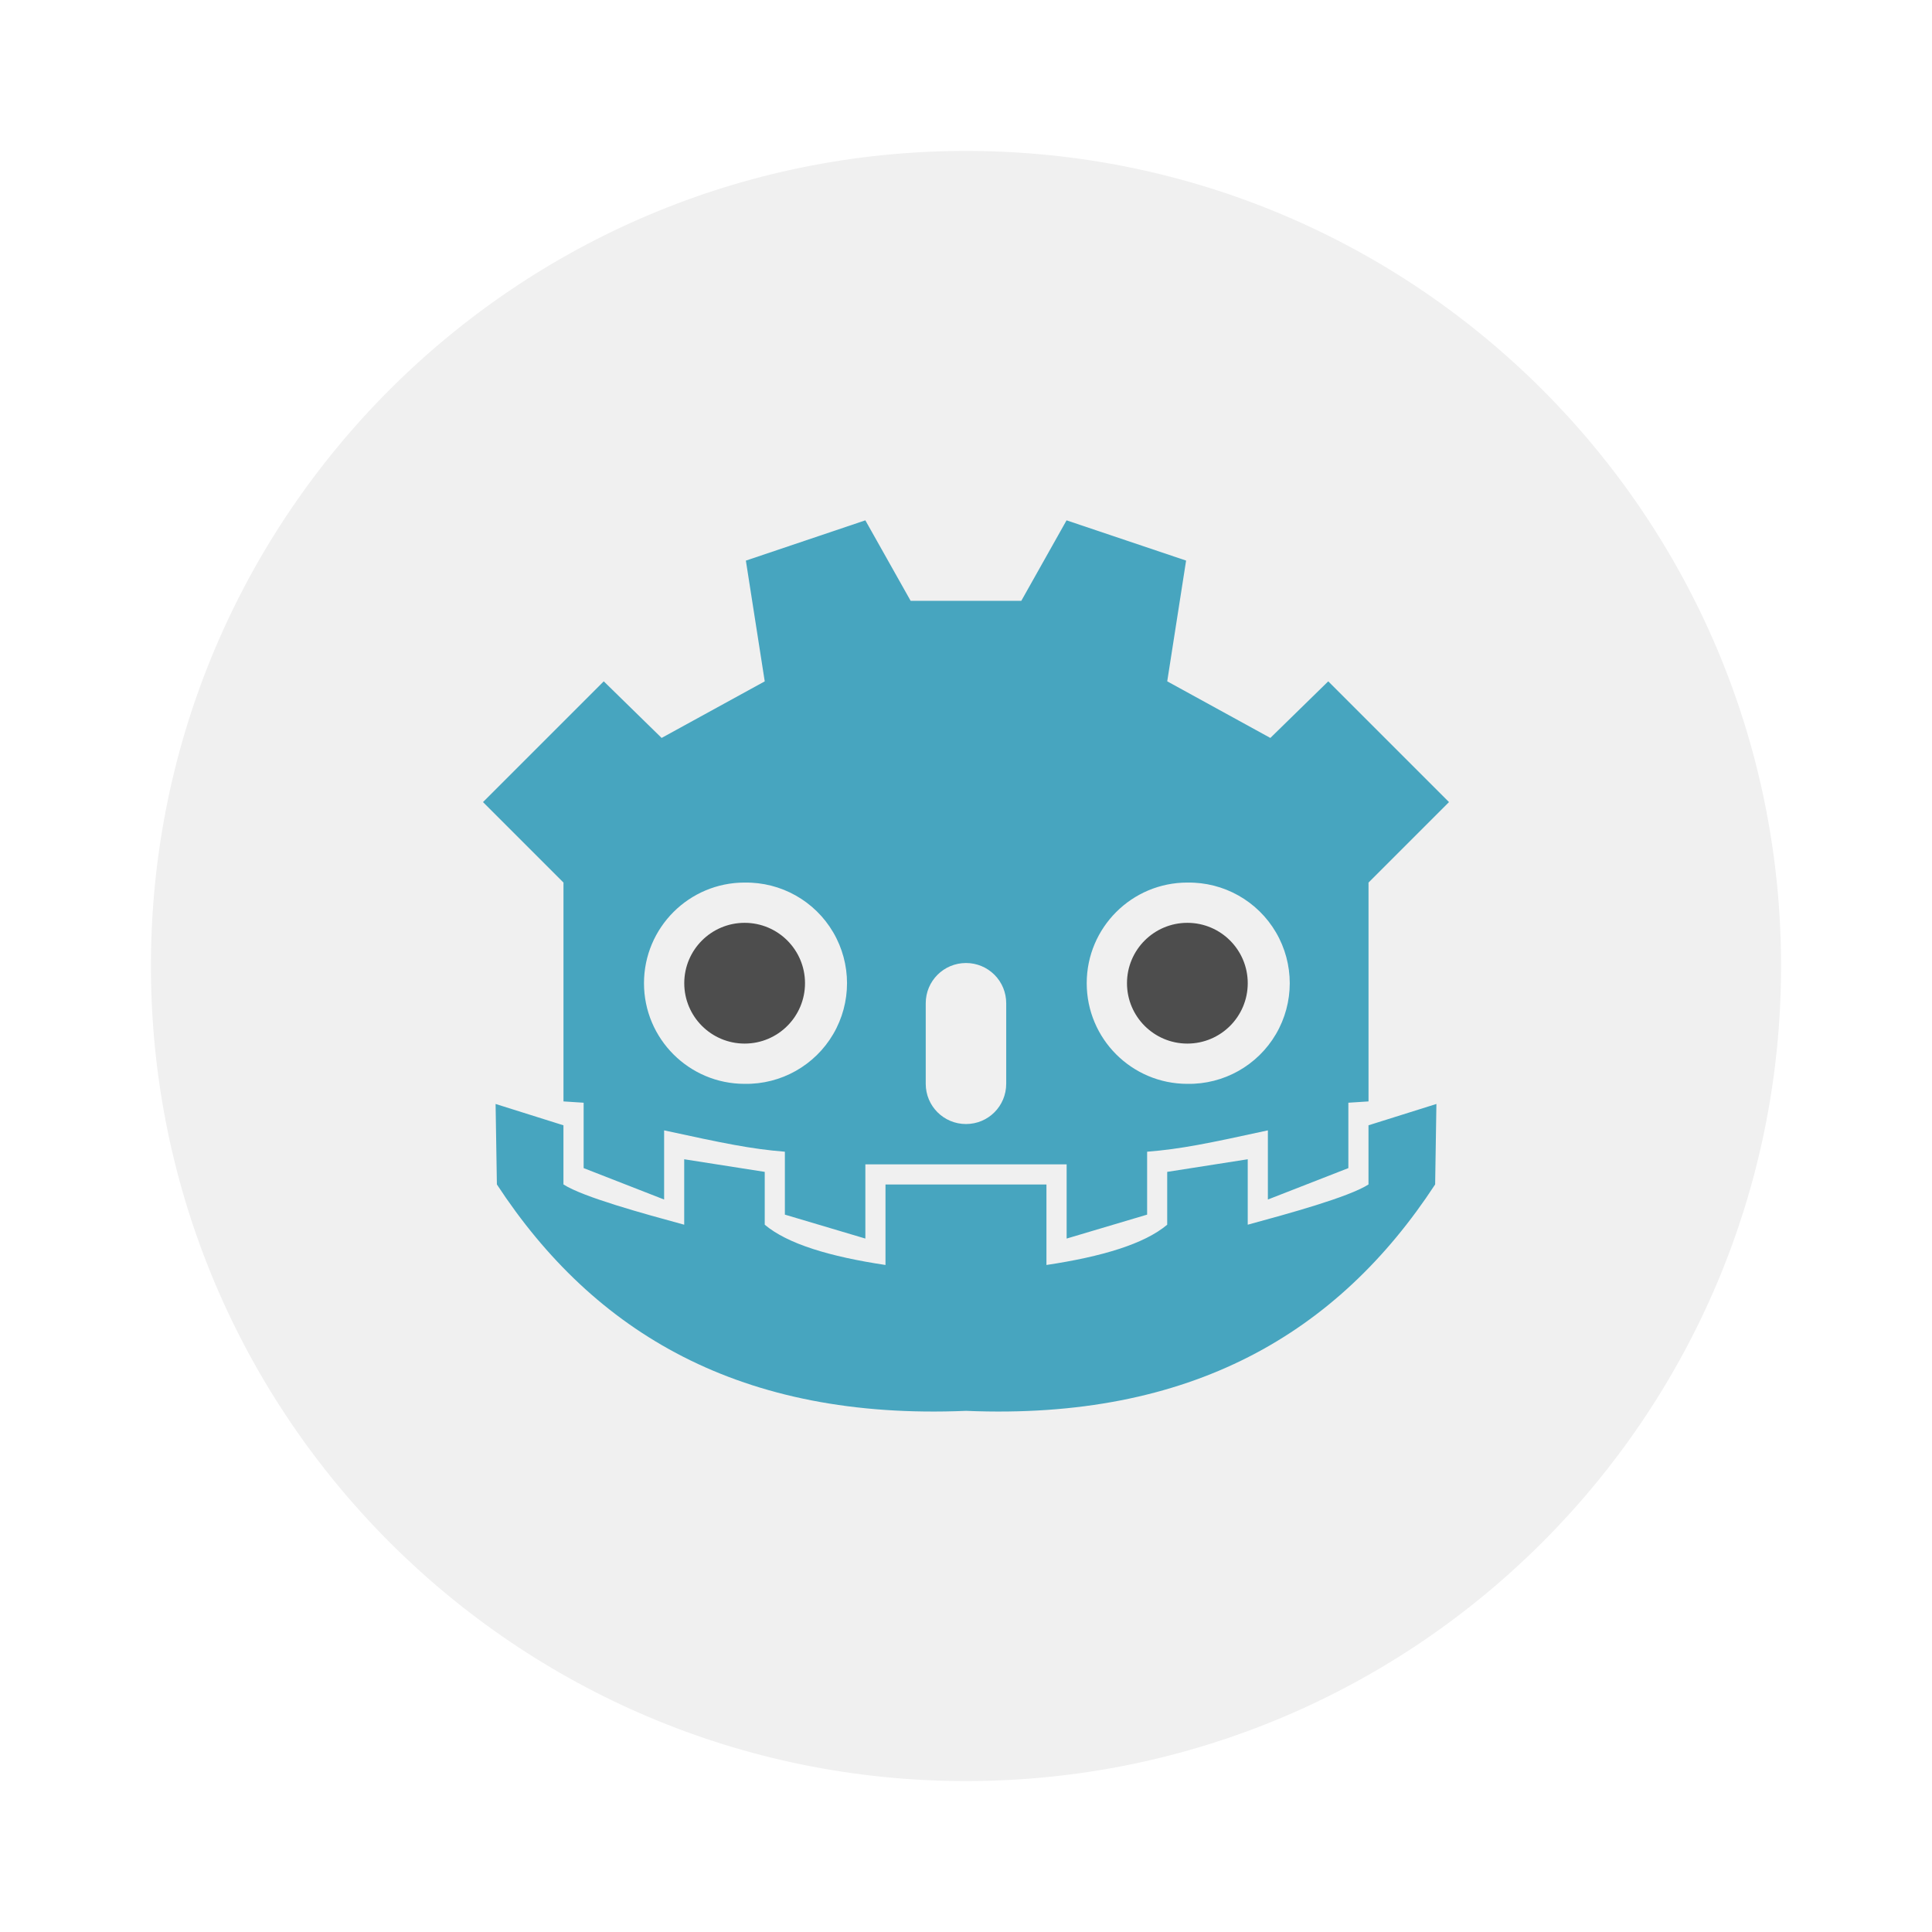
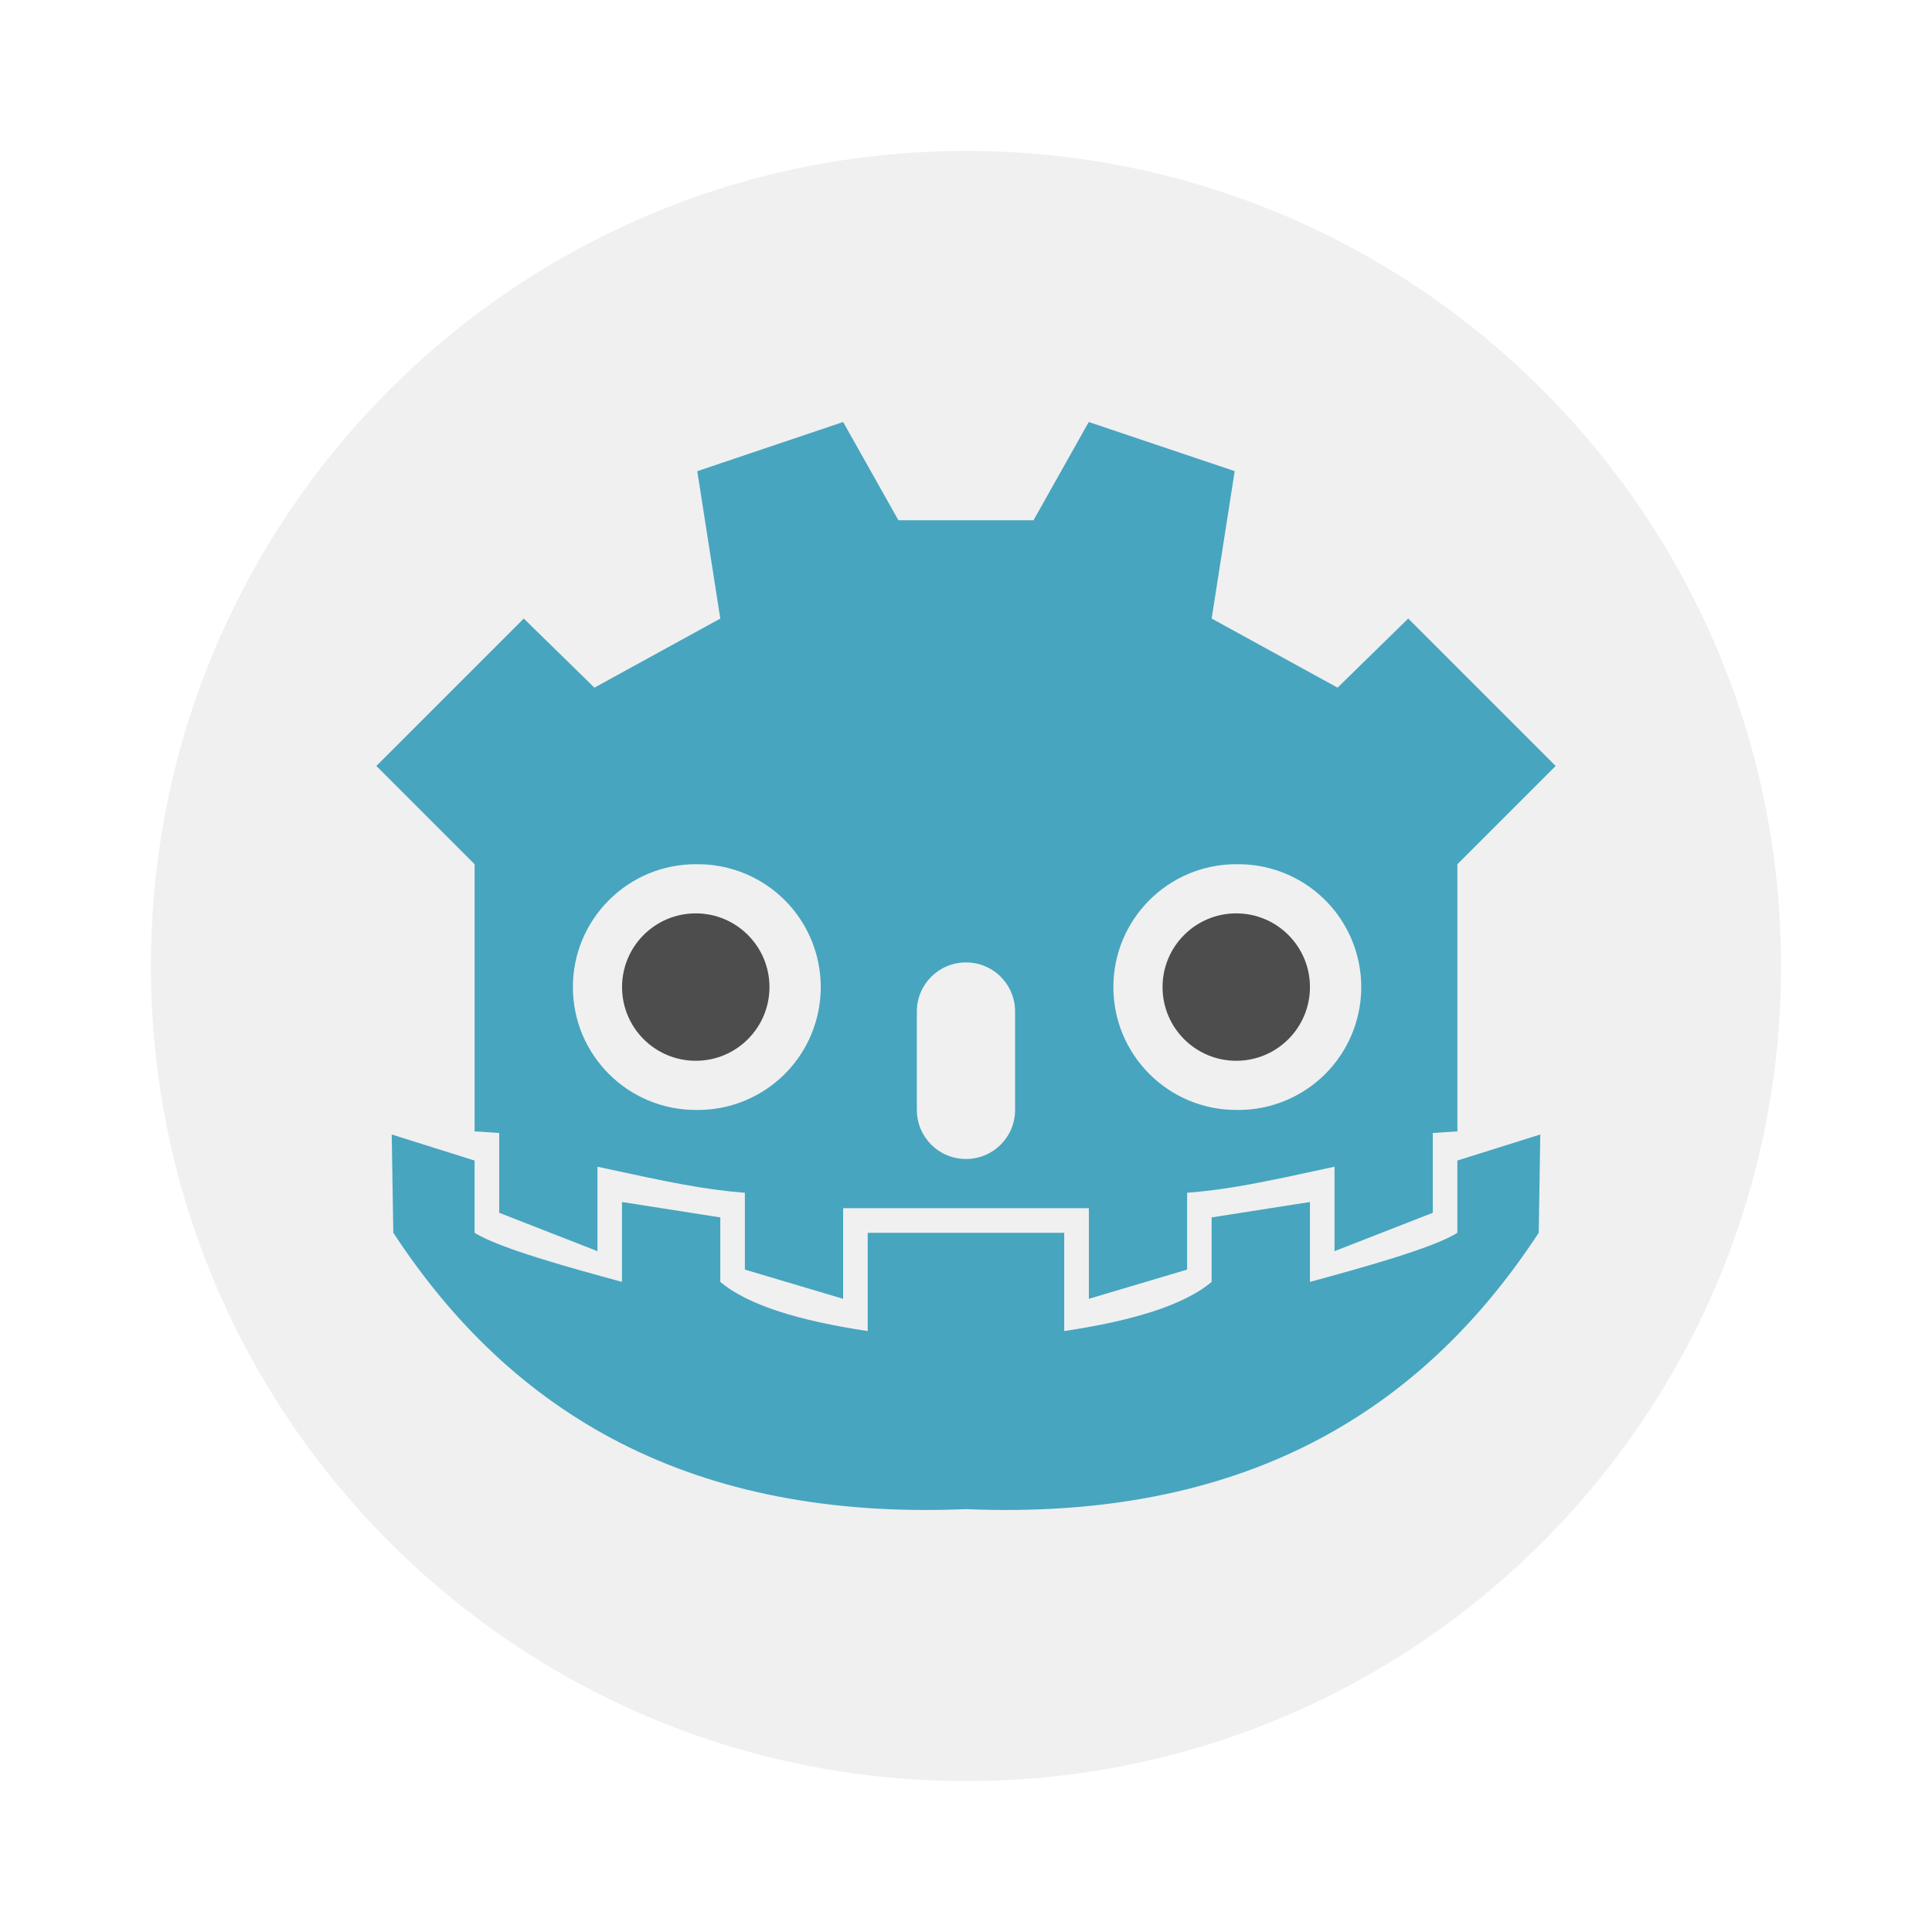
- <svg xmlns="http://www.w3.org/2000/svg" width="64" height="64">
-   <rect x="5" y="5" width="54" height="54" ry="27" fill="#f0f0f0" />
-   <g stroke-width=".75">
-     <path d="m28.665 17.237-3.957 1.334.625 4-3.416 1.874L20 22.57l-4 4 2.666 2.666v7.25l.668.043v2.166L22 39.736v-2.291c1.98.43 2.872.616 4 .707v2.084l2.666.793V38.57h6.668v2.459l2.666-.793v-2.084c1.128-.09 2.02-.276 4-.707v2.291l2.666-1.041v-2.166l.668-.043v-7.25l2.666-2.666-4-4-1.918 1.875-3.416-1.875.625-4-3.96-1.333-1.499 2.666h-3.666l-1.5-2.666zm-3.998 12a3.334 3.334 0 1 1 0 6.667 3.334 3.334 0 0 1 0-6.668zm14.666 0a3.334 3.334 0 1 1 0 6.667 3.334 3.334 0 0 1 0-6.668zM32 31.901a1.33 1.33 0 0 1 1.332 1.334v2.666c0 .739-.593 1.334-1.332 1.334s-1.334-.595-1.334-1.334v-2.666c0-.738.595-1.334 1.334-1.334zM16.417 36.57l.043 2.666c3.222 4.921 8.08 7.815 15.541 7.5 7.465.315 12.32-2.579 15.54-7.5l.042-2.666-2.25.707v1.96c-.652.419-2.667.97-4 1.333v-2.168l-2.668.418v1.75c-.755.637-2.161 1.058-4 1.334v-2.666h-5.332v2.666c-1.839-.276-3.245-.697-4-1.334v-1.75l-2.668-.418v2.168c-1.333-.363-3.348-.914-4-1.334v-1.959l-2.248-.707z" fill="#47a5bf" />
-     <path d="M26.667 32.57a2 2 0 1 1-4 0 2 2 0 1 1 4 0zM41.333 32.57a2 2 0 1 1-4 0 2 2 0 1 1 4 0z" fill="#4d4d4d" />
+ <svg xmlns="http://www.w3.org/2000/svg" width="64" height="64" version="1.1" id="svg10">
+   <defs id="defs14" />
+   <rect x="5" y="5" width="54" height="54" ry="27" fill="#f0f0f0" id="rect2" />
+   <g stroke-width="0.75" id="g8" transform="matrix(1.220802,0,0,1.220802,-7.065648,-7.063409)">
+     <path d="m 28.665,17.237 -3.957,1.334 0.625,4 -3.416,1.874 L 20,22.57 l -4,4 2.666,2.666 v 7.25 l 0.668,0.043 v 2.166 L 22,39.736 v -2.291 c 1.98,0.43 2.872,0.616 4,0.707 v 2.084 l 2.666,0.793 V 38.57 h 6.668 v 2.459 L 38,40.236 v -2.084 c 1.128,-0.09 2.02,-0.276 4,-0.707 v 2.291 l 2.666,-1.041 v -2.166 l 0.668,-0.043 v -7.25 L 48,26.57 l -4,-4 -1.918,1.875 -3.416,-1.875 0.625,-4 -3.96,-1.333 -1.499,2.666 h -3.666 l -1.5,-2.666 z m -3.998,12 a 3.334,3.334 0 1 1 0,6.667 3.334,3.334 0 0 1 0,-6.668 z m 14.666,0 a 3.334,3.334 0 1 1 0,6.667 3.334,3.334 0 0 1 0,-6.668 z M 32,31.901 a 1.33,1.33 0 0 1 1.332,1.334 v 2.666 c 0,0.739 -0.593,1.334 -1.332,1.334 -0.739,0 -1.334,-0.595 -1.334,-1.334 v -2.666 c 0,-0.738 0.595,-1.334 1.334,-1.334 z m -15.583,4.669 0.043,2.666 c 3.222,4.921 8.08,7.815 15.541,7.5 7.465,0.315 12.32,-2.579 15.54,-7.5 l 0.042,-2.666 -2.25,0.707 v 1.96 c -0.652,0.419 -2.667,0.97 -4,1.333 v -2.168 l -2.668,0.418 v 1.75 c -0.755,0.637 -2.161,1.058 -4,1.334 v -2.666 h -5.332 v 2.666 c -1.839,-0.276 -3.245,-0.697 -4,-1.334 v -1.75 l -2.668,-0.418 v 2.168 c -1.333,-0.363 -3.348,-0.914 -4,-1.334 v -1.959 z" fill="#47a5bf" id="path4" />
+     <path d="m 26.667,32.57 a 2,2 0 1 1 -4,0 2,2 0 1 1 4,0 z m 14.666,0 a 2,2 0 1 1 -4,0 2,2 0 1 1 4,0 z" fill="#4d4d4d" id="path6" />
  </g>
</svg>
